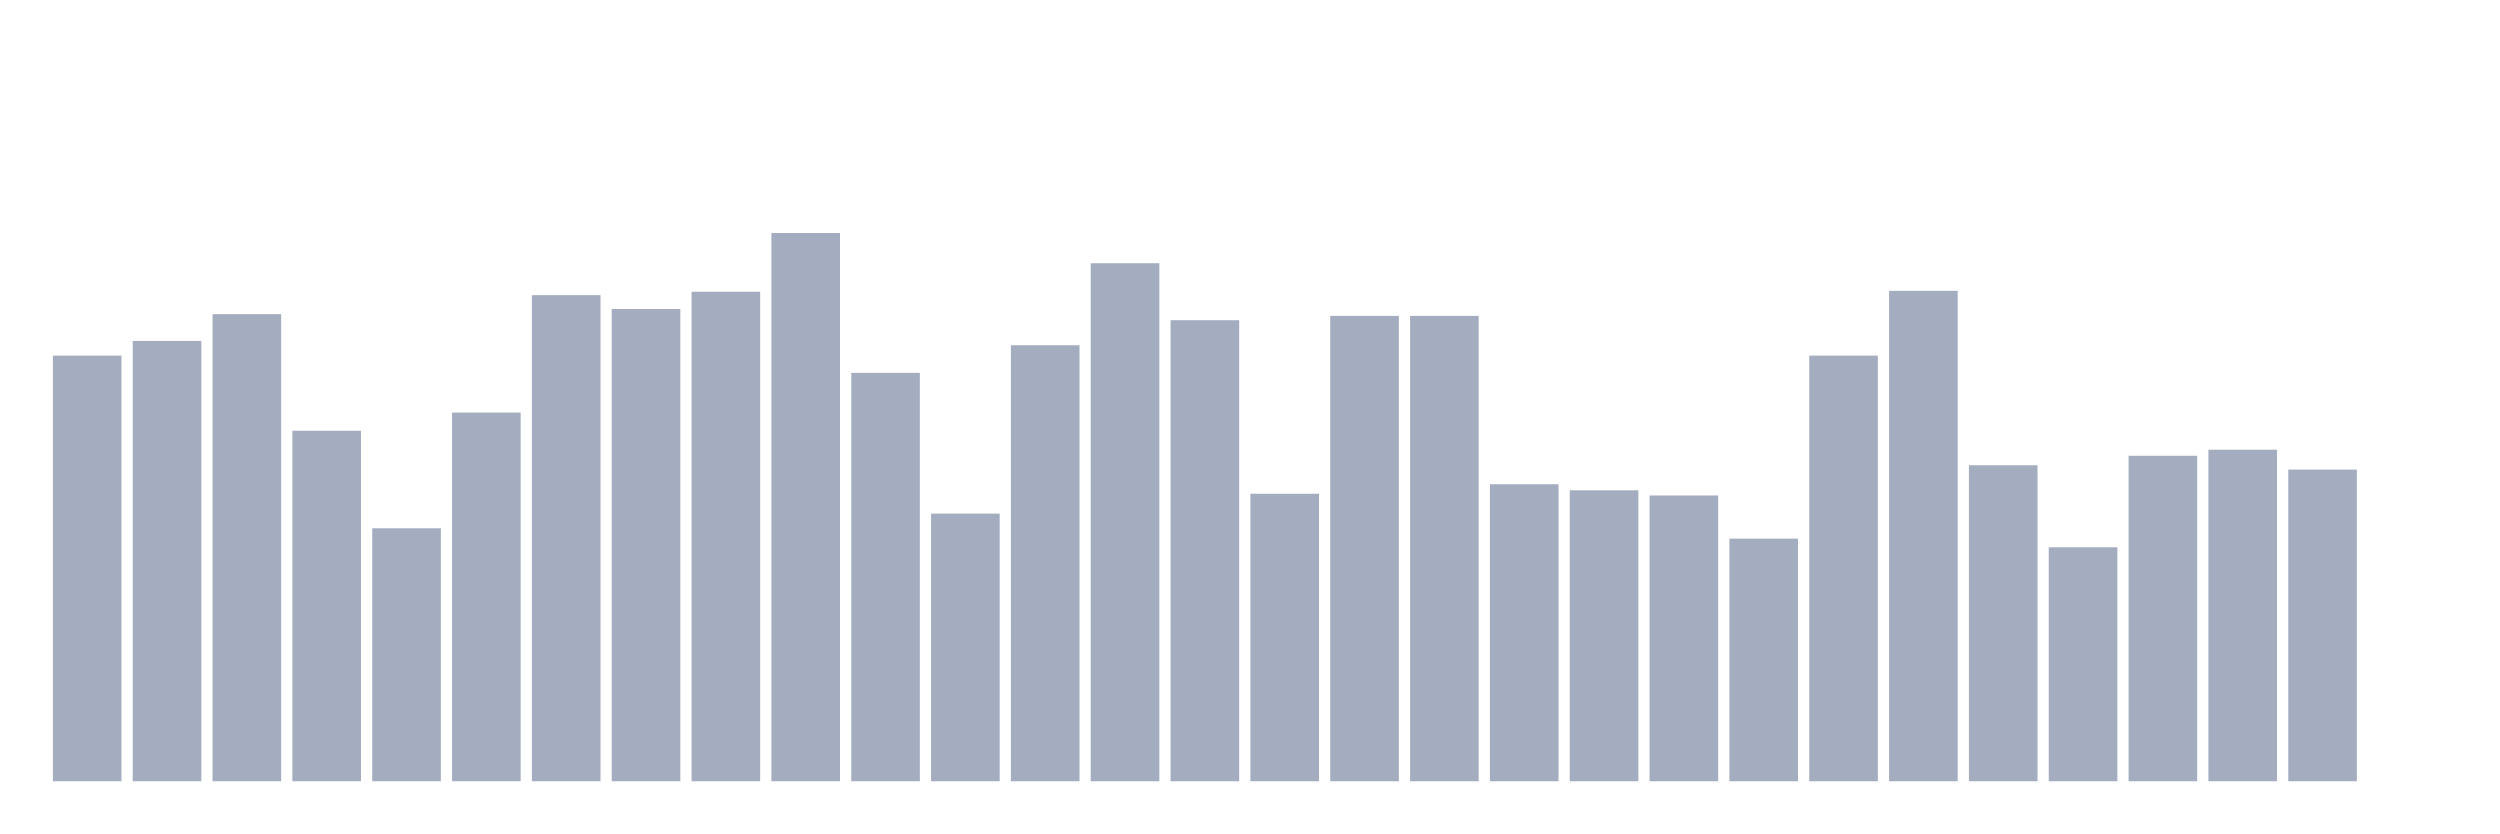
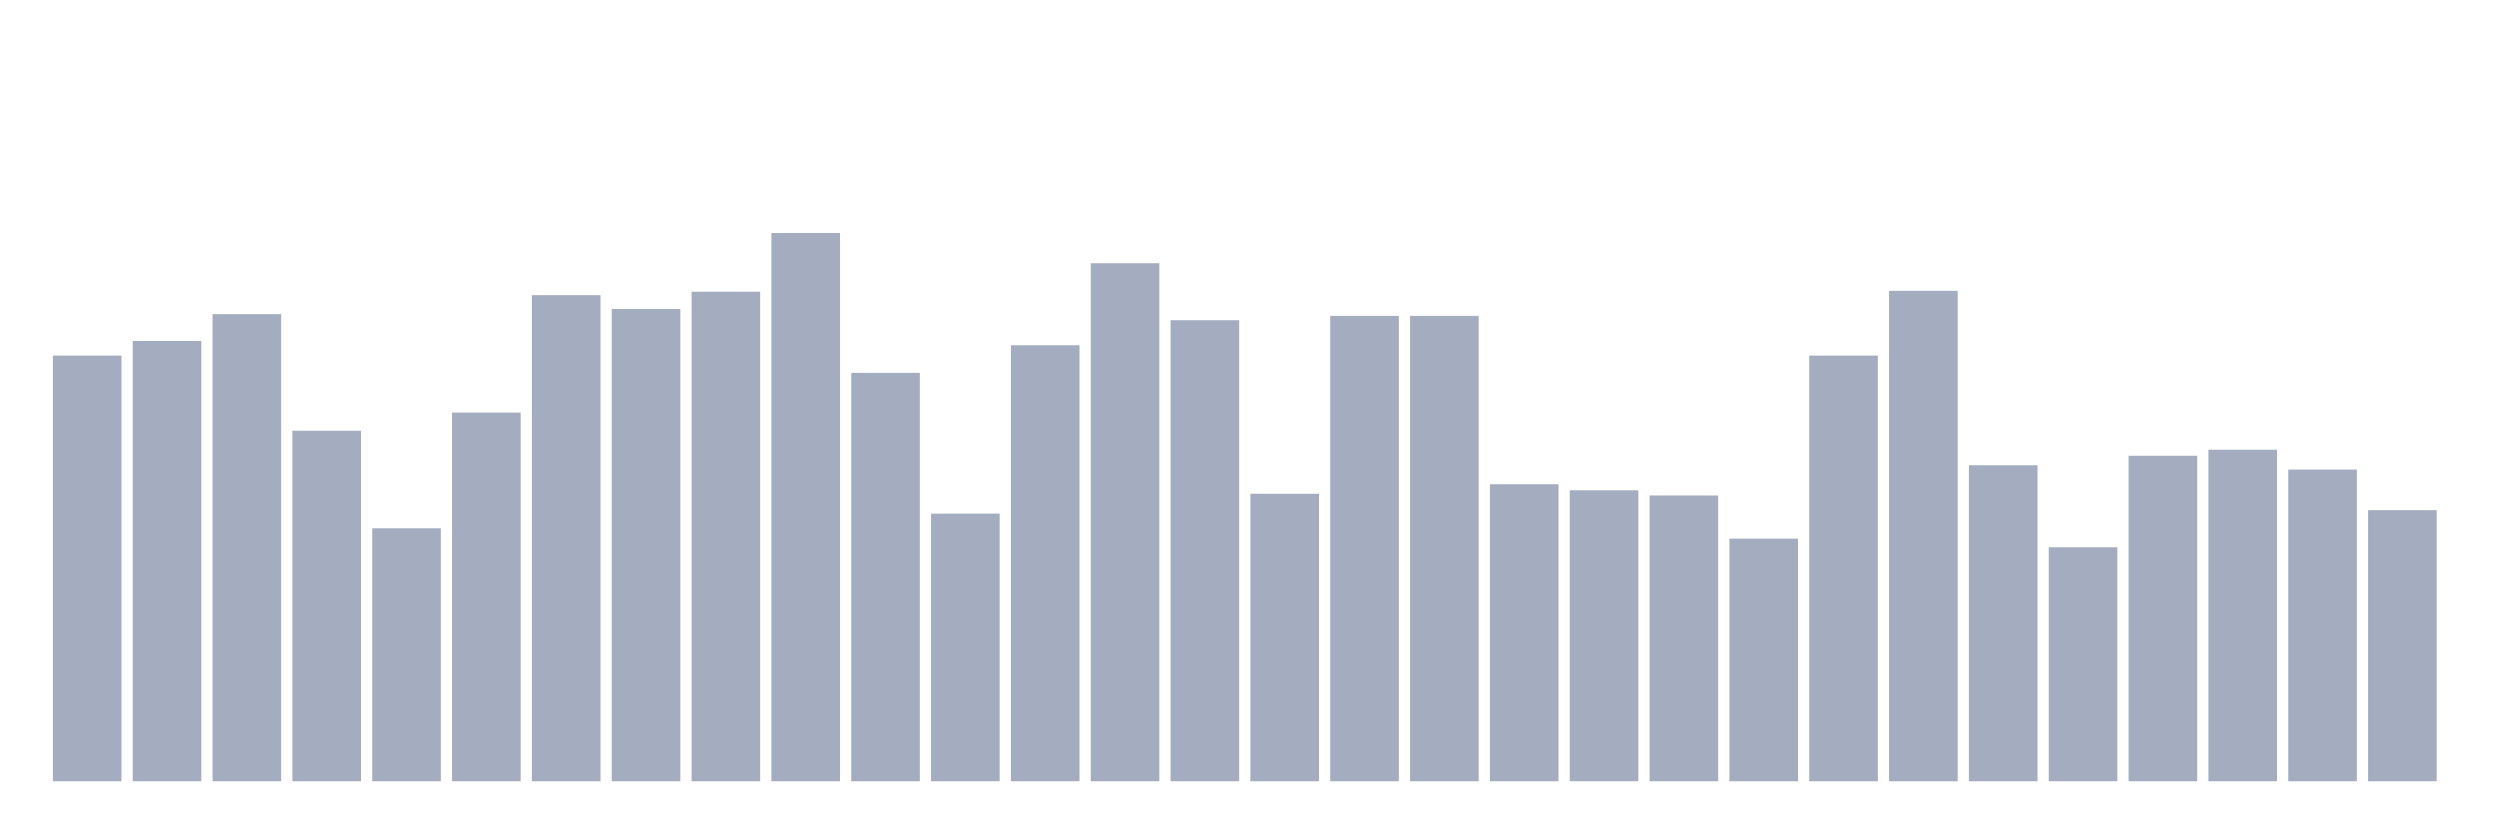
<svg xmlns="http://www.w3.org/2000/svg" viewBox="0 0 480 160">
  <g transform="translate(10,10)">
    <rect class="bar" x="0.153" width="13.175" y="58.276" height="81.724" fill="rgb(164,173,192)" />
    <rect class="bar" x="15.482" width="13.175" y="55.458" height="84.542" fill="rgb(164,173,192)" />
    <rect class="bar" x="30.81" width="13.175" y="50.319" height="89.681" fill="rgb(164,173,192)" />
    <rect class="bar" x="46.138" width="13.175" y="72.698" height="67.302" fill="rgb(164,173,192)" />
    <rect class="bar" x="61.466" width="13.175" y="91.43" height="48.57" fill="rgb(164,173,192)" />
    <rect class="bar" x="76.794" width="13.175" y="69.217" height="70.783" fill="rgb(164,173,192)" />
    <rect class="bar" x="92.123" width="13.175" y="46.672" height="93.328" fill="rgb(164,173,192)" />
    <rect class="bar" x="107.451" width="13.175" y="49.324" height="90.676" fill="rgb(164,173,192)" />
    <rect class="bar" x="122.779" width="13.175" y="46.009" height="93.991" fill="rgb(164,173,192)" />
    <rect class="bar" x="138.107" width="13.175" y="34.737" height="105.263" fill="rgb(164,173,192)" />
    <rect class="bar" x="153.436" width="13.175" y="61.591" height="78.409" fill="rgb(164,173,192)" />
    <rect class="bar" x="168.764" width="13.175" y="88.612" height="51.388" fill="rgb(164,173,192)" />
    <rect class="bar" x="184.092" width="13.175" y="56.287" height="83.713" fill="rgb(164,173,192)" />
    <rect class="bar" x="199.42" width="13.175" y="40.539" height="99.461" fill="rgb(164,173,192)" />
    <rect class="bar" x="214.748" width="13.175" y="51.479" height="88.521" fill="rgb(164,173,192)" />
    <rect class="bar" x="230.077" width="13.175" y="84.799" height="55.201" fill="rgb(164,173,192)" />
    <rect class="bar" x="245.405" width="13.175" y="50.651" height="89.349" fill="rgb(164,173,192)" />
    <rect class="bar" x="260.733" width="13.175" y="50.651" height="89.349" fill="rgb(164,173,192)" />
    <rect class="bar" x="276.061" width="13.175" y="82.976" height="57.024" fill="rgb(164,173,192)" />
    <rect class="bar" x="291.39" width="13.175" y="84.136" height="55.864" fill="rgb(164,173,192)" />
    <rect class="bar" x="306.718" width="13.175" y="85.131" height="54.869" fill="rgb(164,173,192)" />
    <rect class="bar" x="322.046" width="13.175" y="93.419" height="46.581" fill="rgb(164,173,192)" />
    <rect class="bar" x="337.374" width="13.175" y="58.276" height="81.724" fill="rgb(164,173,192)" />
    <rect class="bar" x="352.702" width="13.175" y="45.843" height="94.157" fill="rgb(164,173,192)" />
    <rect class="bar" x="368.031" width="13.175" y="79.329" height="60.671" fill="rgb(164,173,192)" />
    <rect class="bar" x="383.359" width="13.175" y="95.077" height="44.923" fill="rgb(164,173,192)" />
    <rect class="bar" x="398.687" width="13.175" y="77.505" height="62.495" fill="rgb(164,173,192)" />
    <rect class="bar" x="414.015" width="13.175" y="76.345" height="63.655" fill="rgb(164,173,192)" />
    <rect class="bar" x="429.344" width="13.175" y="80.157" height="59.843" fill="rgb(164,173,192)" />
-     <rect class="bar" x="444.672" width="13.175" y="140" height="0" fill="rgb(164,173,192)" />
+     <rect class="bar" x="444.672" width="13.175" y="87.949" height="52.051" fill="rgb(164,173,192)" />
  </g>
</svg>
